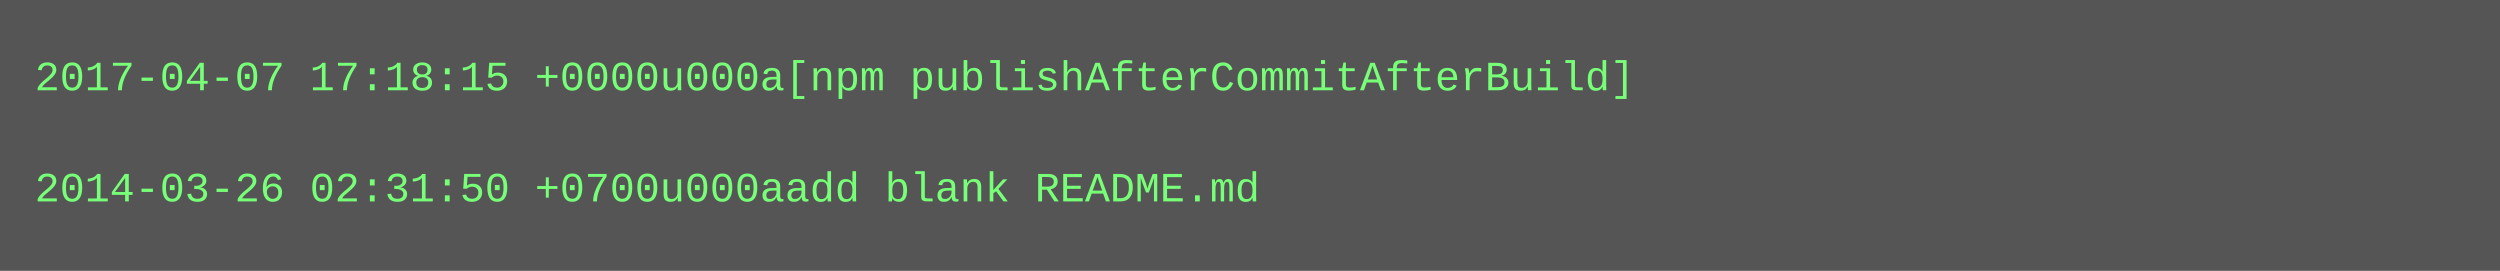
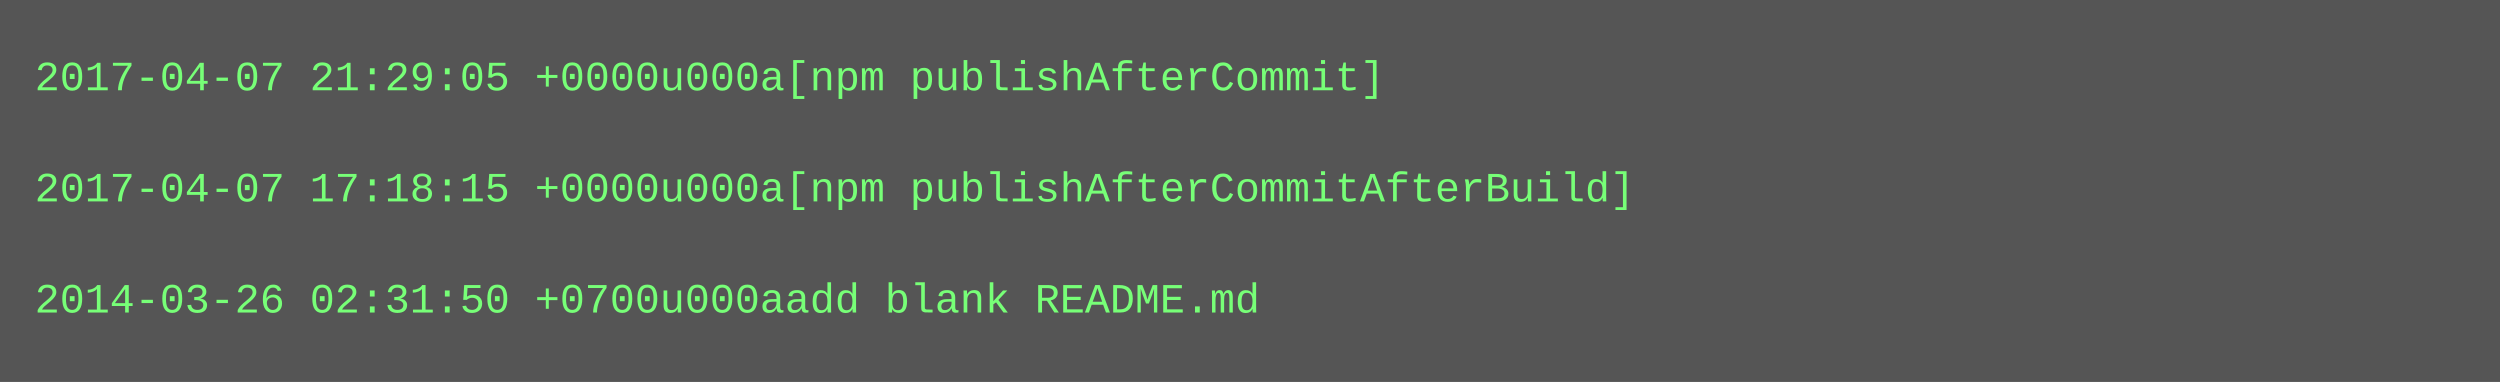
- <svg xmlns="http://www.w3.org/2000/svg" height="78" width="720">
-   <rect height="78" fill="#555" width="720" />
+ <svg xmlns="http://www.w3.org/2000/svg" height="110" width="720">
+   <rect height="110" fill="#555" width="720" />
  <text fill="#7f7" font-family="Courier New" font-size="12" xml:space="preserve">
-     <tspan x="10" y="26">2017-04-07 17:18:15 +0000u000a[npm publishAfterCommitAfterBuild]</tspan>
+     <tspan x="10" y="26">2017-04-07 21:29:05 +0000u000a[npm publishAfterCommit]</tspan>
    <tspan x="10" y="42" />
-     <tspan x="10" y="58">2014-03-26 02:31:50 +0700u000aadd blank README.md</tspan>
+     <tspan x="10" y="58">2017-04-07 17:18:15 +0000u000a[npm publishAfterCommitAfterBuild]</tspan>
+     <tspan x="10" y="74" />
+     <tspan x="10" y="90">2014-03-26 02:31:50 +0700u000aadd blank README.md</tspan>
  </text>
</svg>
